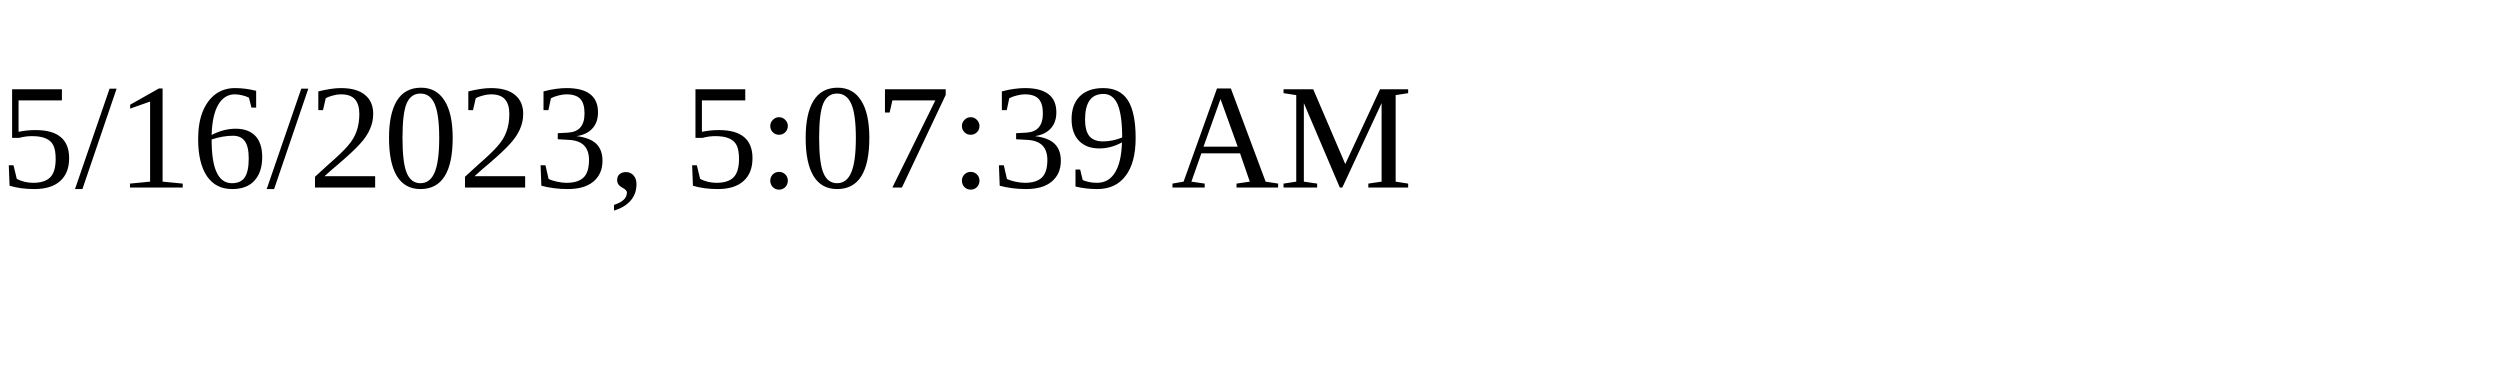
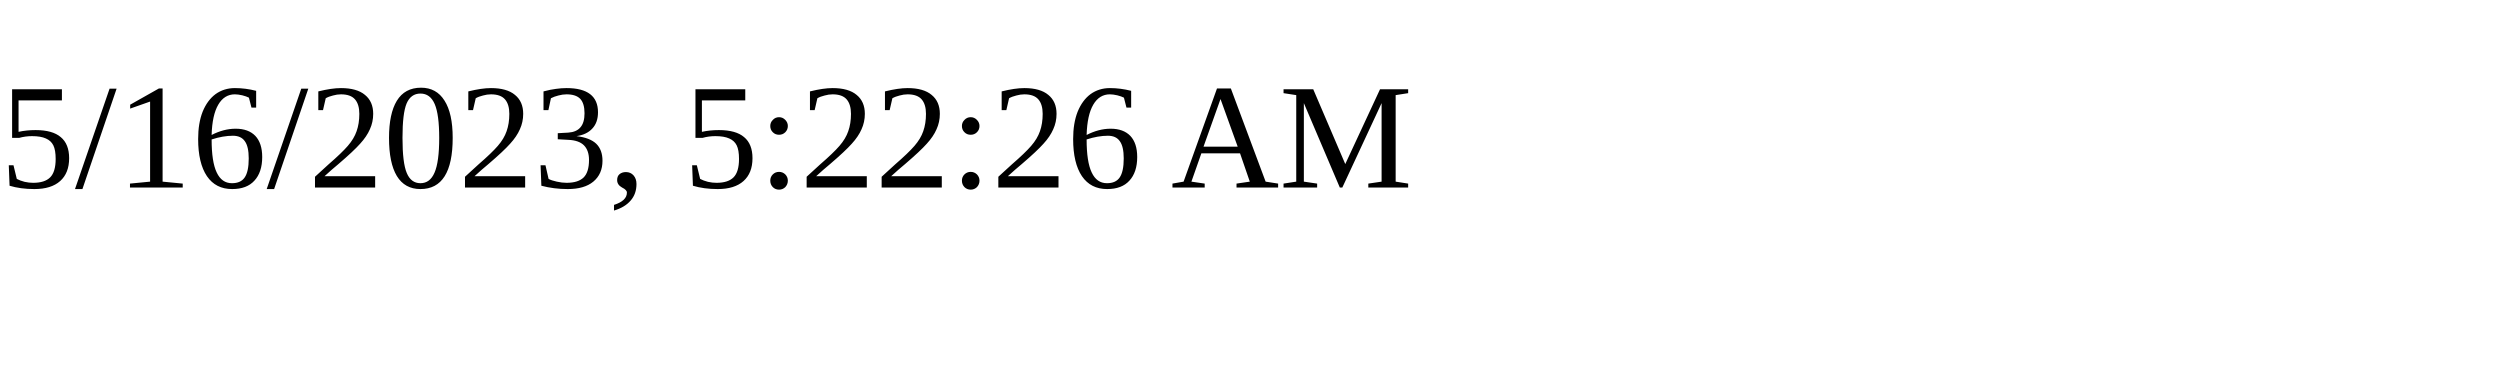
<svg xmlns="http://www.w3.org/2000/svg" height="30" width="200">
-   <text x="0" y="15">5/16/2023, 5:07:39 AM</text>
+   <text x="0" y="15">5/16/2023, 5:22:26 AM</text>
</svg>
